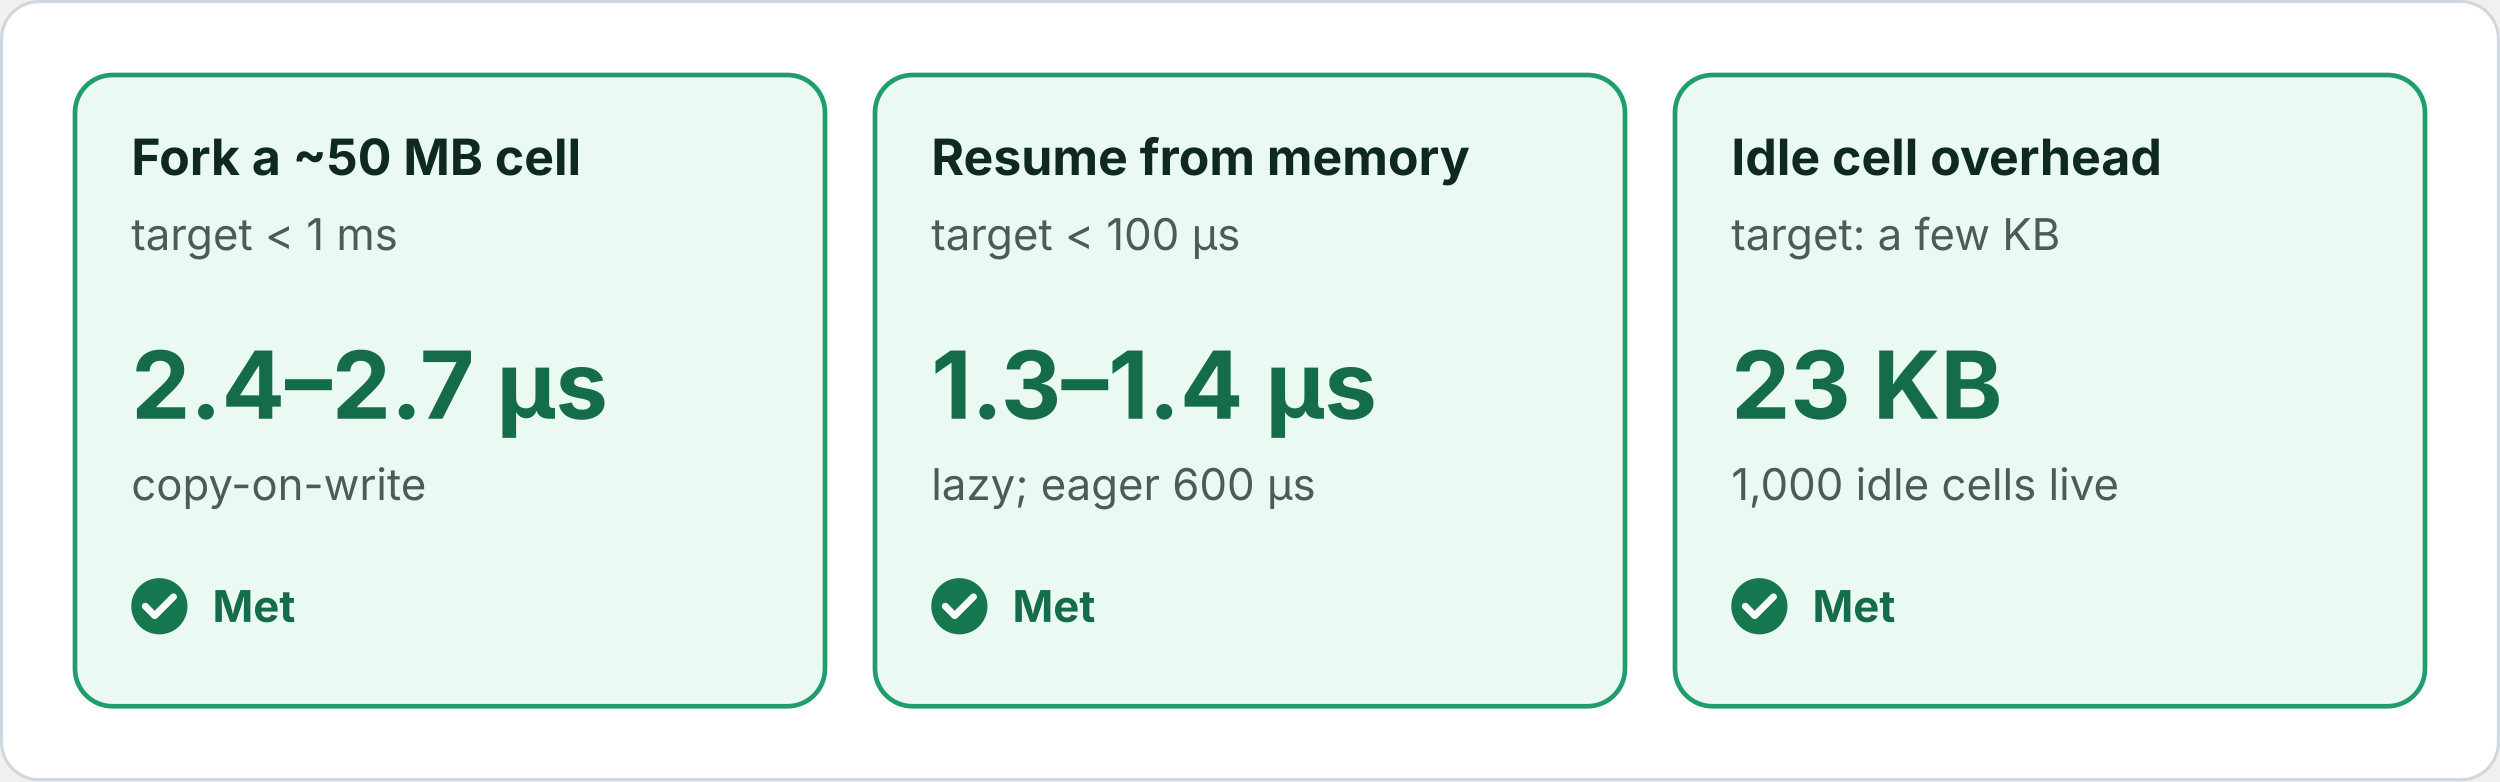
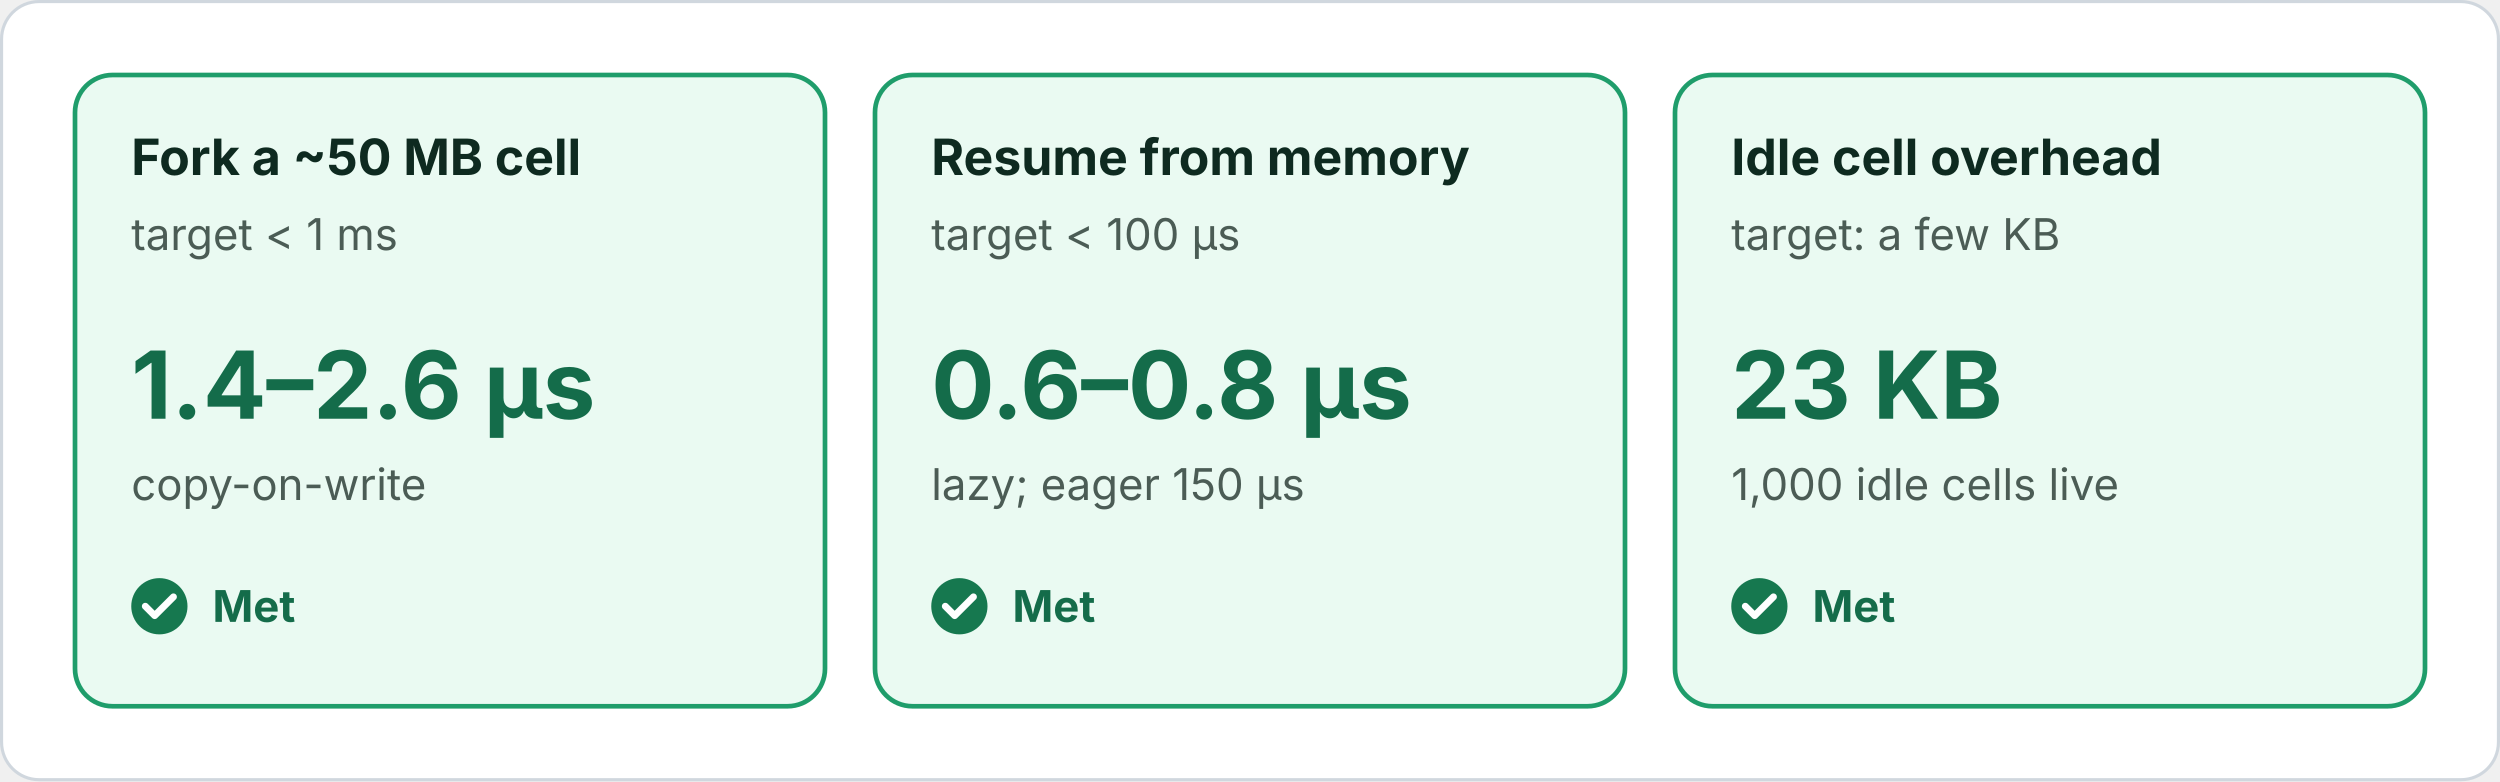
<svg xmlns="http://www.w3.org/2000/svg" viewBox="0 0 800 250" width="800" height="250" role="img" font-family="Inter, -apple-system, Segoe UI, Helvetica, Arial, sans-serif">
  <defs>
    <marker id="a" viewBox="0 0 10 10" refX="10" refY="5" markerWidth="7" markerHeight="7" orient="auto">
      <path d="M0 0L10 5L0 10z" fill="#57706a" />
    </marker>
    <marker id="g" viewBox="0 0 10 10" refX="10" refY="5" markerWidth="7" markerHeight="7" orient="auto">
      <path d="M0 0L10 5L0 10z" fill="#1f9d6b" />
    </marker>
    <marker id="b" viewBox="0 0 10 10" refX="10" refY="5" markerWidth="7" markerHeight="7" orient="auto">
      <path d="M0 0L10 5L0 10z" fill="#0a5cc2" />
    </marker>
    <marker id="o" viewBox="0 0 10 10" refX="10" refY="5" markerWidth="7" markerHeight="7" orient="auto">
      <path d="M0 0L10 5L0 10z" fill="#8a6100" />
    </marker>
    <marker id="r" viewBox="0 0 10 10" refX="10" refY="5" markerWidth="7" markerHeight="7" orient="auto">
      <path d="M0 0L10 5L0 10z" fill="#b42318" />
    </marker>
    <marker id="c" viewBox="0 0 10 10" refX="10" refY="5" markerWidth="7" markerHeight="7" orient="auto">
      <path d="M0 0L10 5L0 10z" fill="#146c4a" />
    </marker>
  </defs>
  <rect class="bg" x="0.5" y="0.5" width="799" height="249" rx="12" fill="#ffffff" stroke="#d0d7de" />
  <rect x="24" y="24" width="240" height="202" rx="12" fill="#eafaf2" stroke="#1f9d6b" stroke-width="1.5" />
  <text x="42" y="56" font-size="16" fill="#0e2a20" font-weight="700">Fork a ~50 MB cell</text>
  <text x="42" y="80" font-size="14" fill="#4b5c55">target &lt; 1 ms</text>
-   <text x="42" y="134" font-size="30" fill="#146c4a" font-weight="700">2.4–2.7 µs</text>
+   <text x="42" y="134" font-size="30" fill="#146c4a" font-weight="700">1.4–2.6 µs</text>
  <text x="42" y="160" font-size="14" fill="#4b5c55">copy-on-write</text>
  <circle cx="51" cy="194" r="9" fill="#16784f" />
  <path d="M46.5 194l3 3l6-6" fill="none" stroke="#ffffff" stroke-width="2.2" stroke-linecap="round" stroke-linejoin="round" />
  <text x="68" y="199" font-size="14" fill="#146c4a" font-weight="700">Met</text>
  <rect x="280" y="24" width="240" height="202" rx="12" fill="#eafaf2" stroke="#1f9d6b" stroke-width="1.5" />
  <text x="298" y="56" font-size="16" fill="#0e2a20" font-weight="700">Resume from memory</text>
  <text x="298" y="80" font-size="14" fill="#4b5c55">target &lt; 100 µs</text>
-   <text x="298" y="134" font-size="30" fill="#146c4a" font-weight="700">1.3–1.4 µs</text>
-   <text x="298" y="160" font-size="14" fill="#4b5c55">lazy; eager 600 µs</text>
+   <text x="298" y="134" font-size="30" fill="#146c4a" font-weight="700">0.6–0.8 µs</text>
+   <text x="298" y="160" font-size="14" fill="#4b5c55">lazy; eager 150 µs</text>
  <circle cx="307" cy="194" r="9" fill="#16784f" />
  <path d="M302.5 194l3 3l6-6" fill="none" stroke="#ffffff" stroke-width="2.2" stroke-linecap="round" stroke-linejoin="round" />
  <text x="324" y="199" font-size="14" fill="#146c4a" font-weight="700">Met</text>
  <rect x="536" y="24" width="240" height="202" rx="12" fill="#eafaf2" stroke="#1f9d6b" stroke-width="1.5" />
  <text x="554" y="56" font-size="16" fill="#0e2a20" font-weight="700">Idle cell overhead</text>
  <text x="554" y="80" font-size="14" fill="#4b5c55">target: a few KB</text>
  <text x="554" y="134" font-size="30" fill="#146c4a" font-weight="700">23 KB</text>
  <text x="554" y="160" font-size="14" fill="#4b5c55">1,000 idle cells live</text>
  <circle cx="563" cy="194" r="9" fill="#16784f" />
  <path d="M558.5 194l3 3l6-6" fill="none" stroke="#ffffff" stroke-width="2.2" stroke-linecap="round" stroke-linejoin="round" />
  <text x="580" y="199" font-size="14" fill="#146c4a" font-weight="700">Met</text>
</svg>
